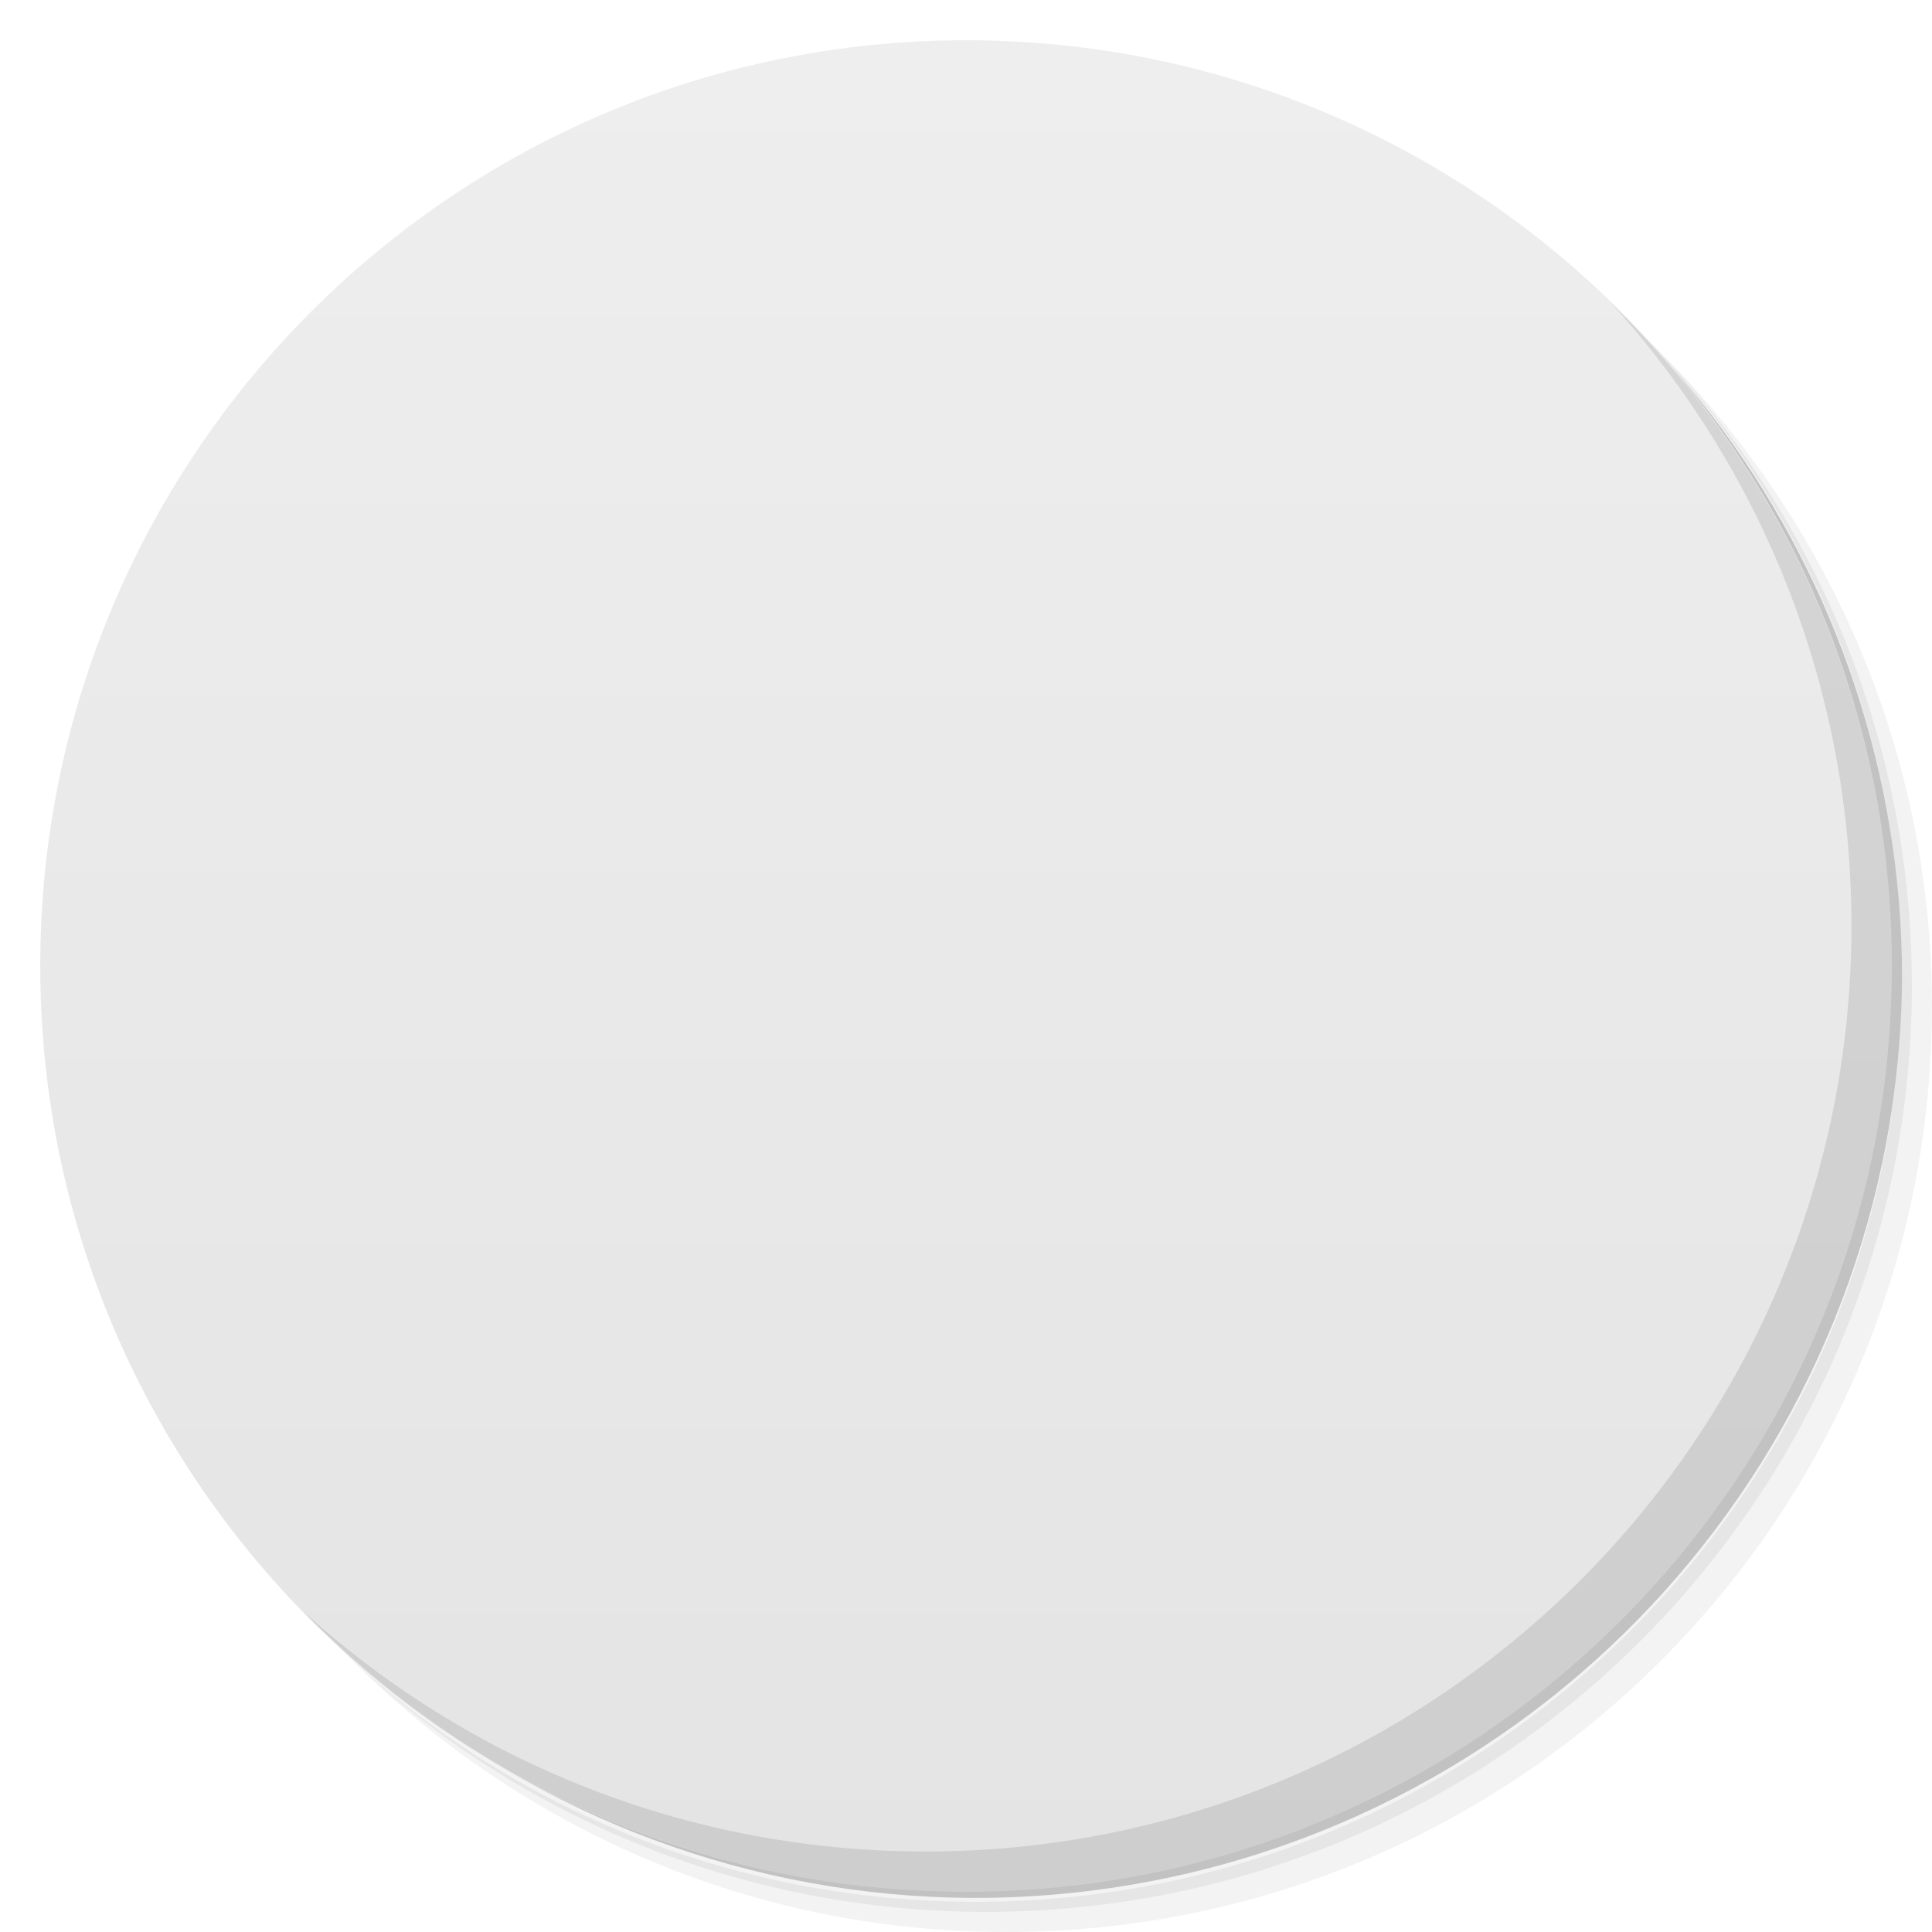
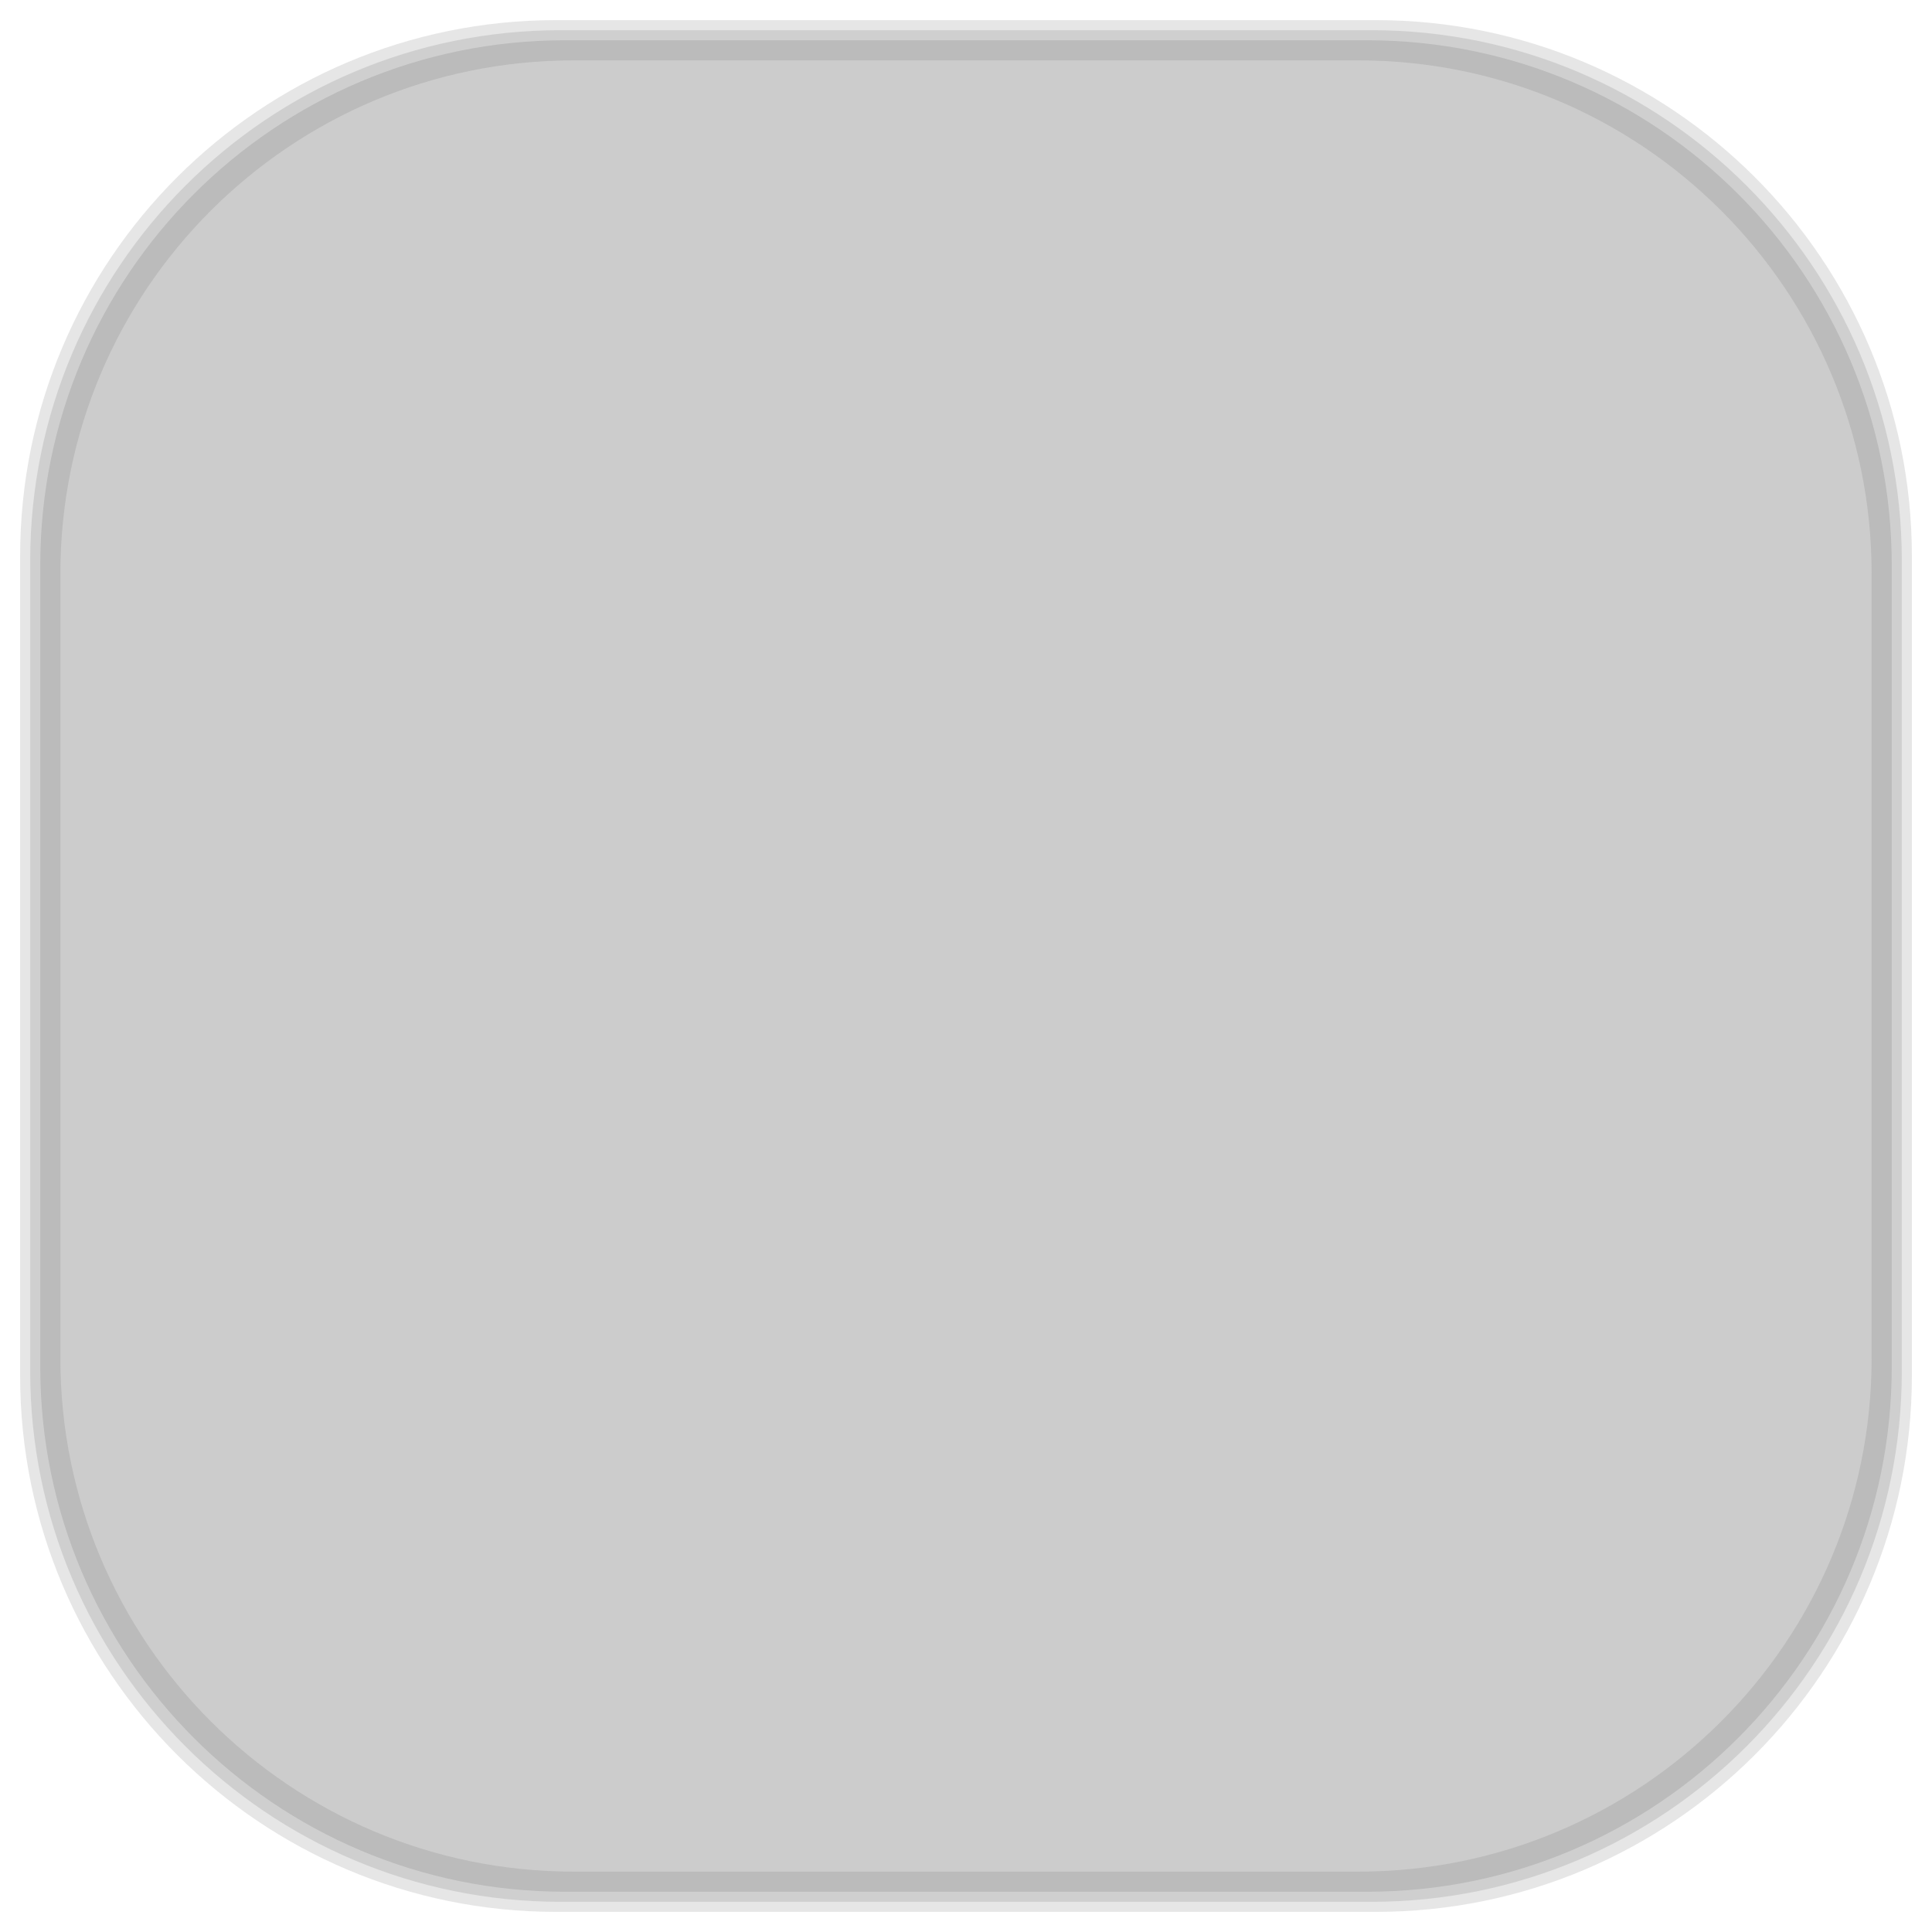
- <svg viewBox="0 0 48 48">
-   <defs>
+ <svg xmlns="http://www.w3.org/2000/svg" viewBox="0 0 48 48" id="svg2" version="1.1" width="100%" height="100%">
+   <defs id="defs4">
    <linearGradient id="linearGradient3764" x1="1" x2="47" gradientUnits="userSpaceOnUse" gradientTransform="matrix(0,-1,1,0,-1.5e-6,48)">
-       <stop stop-color="#e4e4e4" stop-opacity="1" />
-       <stop offset="1" stop-color="#eee" stop-opacity="1" />
+       <stop stop-color="#e4e4e4" stop-opacity="1" id="stop7" />
+       <stop offset="1" stop-color="#eee" stop-opacity="1" id="stop9" />
    </linearGradient>
    <clipPath id="clipPath-832307346">
-       <g transform="translate(0,-1004.362)">
-         <path d="m -24 13 c 0 1.105 -0.672 2 -1.5 2 -0.828 0 -1.5 -0.895 -1.5 -2 0 -1.105 0.672 -2 1.5 -2 0.828 0 1.5 0.895 1.5 2 z" transform="matrix(15.33333,0,0,11.5,415,878.8622)" fill="#1890d0" />
+       <g transform="translate(0,-1004.362)" id="g12">
+         <path d="m -24 13 c 0 1.105 -0.672 2 -1.5 2 -0.828 0 -1.5 -0.895 -1.5 -2 0 -1.105 0.672 -2 1.5 -2 0.828 0 1.5 0.895 1.5 2 z" transform="matrix(15.33333,0,0,11.5,415,878.8622)" fill="#1890d0" id="path14" />
      </g>
    </clipPath>
    <clipPath id="clipPath-842107676">
-       <g transform="translate(0,-1004.362)">
-         <path d="m -24 13 c 0 1.105 -0.672 2 -1.5 2 -0.828 0 -1.5 -0.895 -1.5 -2 0 -1.105 0.672 -2 1.5 -2 0.828 0 1.5 0.895 1.5 2 z" transform="matrix(15.33333,0,0,11.5,415,878.8622)" fill="#1890d0" />
+       <g transform="translate(0,-1004.362)" id="g17">
+         <path d="m -24 13 c 0 1.105 -0.672 2 -1.5 2 -0.828 0 -1.5 -0.895 -1.5 -2 0 -1.105 0.672 -2 1.5 -2 0.828 0 1.5 0.895 1.5 2 z" transform="matrix(15.33333,0,0,11.5,415,878.8622)" fill="#1890d0" id="path19" />
+       </g>
+     </clipPath>
+     <linearGradient id="linearGradient3764-2" x1="1" x2="47" gradientUnits="userSpaceOnUse" gradientTransform="matrix(0,-1,1,0,-1.5e-6,48)">
+       <stop stop-color="#b5945b" stop-opacity="1" id="stop7-5" />
+       <stop offset="1" stop-color="#bb9e69" stop-opacity="1" id="stop9-8" />
+     </linearGradient>
+     <clipPath id="clipPath-899834956">
+       <g transform="translate(0,-1004.362)" id="g12-9">
+         <path d="m -24 13 c 0 1.105 -0.672 2 -1.5 2 -0.828 0 -1.5 -0.895 -1.5 -2 0 -1.105 0.672 -2 1.5 -2 0.828 0 1.5 0.895 1.5 2 z" transform="matrix(15.33333,0,0,11.5,415,878.8622)" fill="#1890d0" id="path14-2" />
+       </g>
+     </clipPath>
+     <clipPath id="clipPath-909443126">
+       <g transform="translate(0,-1004.362)" id="g17-5">
+         <path d="m -24 13 c 0 1.105 -0.672 2 -1.5 2 -0.828 0 -1.5 -0.895 -1.5 -2 0 -1.105 0.672 -2 1.5 -2 0.828 0 1.5 0.895 1.5 2 z" transform="matrix(15.33333,0,0,11.5,415,878.8622)" fill="#1890d0" id="path19-4" />
+       </g>
+     </clipPath>
+     <clipPath id="clipPath-909443126-7">
+       <g transform="translate(0,-1004.362)" id="g17-2">
+         <path style="fill:#1890d0" d="m -24,13 c 0,1.105 -0.672,2 -1.5,2 -0.828,0 -1.5,-0.895 -1.5,-2 0,-1.105 0.672,-2 1.5,-2 0.828,0 1.5,0.895 1.5,2 z" transform="matrix(15.33333,0,0,11.5,415,878.8622)" id="path19-3" />
+       </g>
+     </clipPath>
+     <linearGradient id="linearGradient3759">
+       <stop id="stop3761" offset="0" style="stop-color:#a75e15;stop-opacity:1;" />
+       <stop id="stop3763" offset="1" style="stop-color:#ffffff;stop-opacity:0;" />
+     </linearGradient>
+     <linearGradient id="linearGradient3777">
+       <stop id="stop3779" offset="0" style="stop-color:#e0dd00;stop-opacity:1;" />
+       <stop id="stop3781" offset="1" style="stop-color:#000000;stop-opacity:0;" />
+     </linearGradient>
+     <clipPath id="clipPath-842107676-5">
+       <g transform="translate(0,-1004.362)" id="g17-9">
+         <path style="fill:#1890d0" d="m -24,13 c 0,1.105 -0.672,2 -1.5,2 -0.828,0 -1.5,-0.895 -1.5,-2 0,-1.105 0.672,-2 1.5,-2 0.828,0 1.5,0.895 1.5,2 z" transform="matrix(15.33333,0,0,11.5,415,878.8622)" id="path19-5" />
      </g>
    </clipPath>
  </defs>
-   <g>
-     <path d="m 36.31 5 c 5.859 4.062 9.688 10.831 9.688 18.5 c 0 12.426 -10.07 22.5 -22.5 22.5 c -7.669 0 -14.438 -3.828 -18.5 -9.688 c 1.037 1.822 2.306 3.499 3.781 4.969 c 4.085 3.712 9.514 5.969 15.469 5.969 c 12.703 0 23 -10.298 23 -23 c 0 -5.954 -2.256 -11.384 -5.969 -15.469 c -1.469 -1.475 -3.147 -2.744 -4.969 -3.781 z m 4.969 3.781 c 3.854 4.113 6.219 9.637 6.219 15.719 c 0 12.703 -10.297 23 -23 23 c -6.081 0 -11.606 -2.364 -15.719 -6.219 c 4.16 4.144 9.883 6.719 16.219 6.719 c 12.703 0 23 -10.298 23 -23 c 0 -6.335 -2.575 -12.06 -6.719 -16.219 z" opacity="0.05" />
-     <path d="m 41.28 8.781 c 3.712 4.085 5.969 9.514 5.969 15.469 c 0 12.703 -10.297 23 -23 23 c -5.954 0 -11.384 -2.256 -15.469 -5.969 c 4.113 3.854 9.637 6.219 15.719 6.219 c 12.703 0 23 -10.298 23 -23 c 0 -6.081 -2.364 -11.606 -6.219 -15.719 z" opacity="0.1" />
-     <path d="m 31.25 2.375 c 8.615 3.154 14.75 11.417 14.75 21.13 c 0 12.426 -10.07 22.5 -22.5 22.5 c -9.708 0 -17.971 -6.135 -21.12 -14.75 a 23 23 0 0 0 44.875 -7 a 23 23 0 0 0 -16 -21.875 z" opacity="0.2" />
+   <g id="g33" />
+   <g id="g3097">
+     <g id="layer2">
+       <rect ry="13.037" rx="13.037" y="1" x="1" height="46" width="46" id="rect3007" style="opacity:0.1;fill:#000000;fill-opacity:1;fill-rule:nonzero;stroke:none" />
+       <rect style="opacity:0.1;fill:#000000;fill-opacity:1;fill-rule:nonzero;stroke:none" id="rect3011" width="47" height="47" x="0.5" y="0.5" rx="13.32" ry="13.32" />
+       <rect style="opacity:0.1;fill:#000000;fill-opacity:1;fill-rule:nonzero;stroke:none" id="rect3013" width="46.5" height="46.5" x="0.75" y="0.75" rx="13.178" ry="13.178" />
+     </g>
+     <g style="display:inline" id="layer1">
+       <rect transform="matrix(0,-1,1,0,0,0)" ry="12.753" rx="12.753" y="1.5" x="-46.5" height="45" width="45" id="rect2988" style="fill:#cccccc;fill-opacity:1;fill-rule:nonzero;stroke:none" />
+     </g>
  </g>
-   <g>
-     <path d="m 24 1 c 12.703 0 23 10.297 23 23 c 0 12.703 -10.297 23 -23 23 -12.703 0 -23 -10.297 -23 -23 0 -12.703 10.297 -23 23 -23 z" fill="url(#linearGradient3764)" fill-opacity="1" />
-   </g>
-   <g />
-   <g>
-     <g clip-path="url(#clipPath-832307346)">
-       <g transform="translate(1,1)">
-         <g opacity="0.1">
-           <g>
-             <path d="m 23.855 12 c -0.988 0.004 -1.934 0.09 -2.766 0.234 c -2.449 0.43 -2.895 1.324 -2.895 2.977 l 0 2.184 l 5.789 0 l 0 0.727 l -7.961 0 c -1.684 0 -3.156 1 -3.617 2.902 c -0.531 2.18 -0.559 3.543 0 5.816 c 0.41 1.695 1.391 2.902 3.074 2.902 l 1.703 0 l 0 -2.898 c 0 -1.887 1.656 -3.543 3.621 -3.543 l 6.06 0 c 1.609 0 3.133 -1.313 3.133 -2.91 l 0 -5.168 c 0 -1.551 -1.559 -2.719 -3.133 -2.977 c -0.992 -0.164 -2.023 -0.238 -3.01 -0.234 m -3.129 1.742 c 0.598 0 1.086 0.492 1.086 1.098 c 0 0.602 -0.488 1.086 -1.086 1.086 c -0.602 0 -1.09 -0.484 -1.09 -1.086 c 0 -0.605 0.484 -1.098 1.09 -1.098 m 0 0" fill="#000" stroke="none" fill-rule="nonzero" fill-opacity="1" />
-             <path d="m 30.82 18.12 l 0 2.543 c 0 1.969 -1.691 3.395 -3.617 3.395 l -6.352 0 c -1.582 0 -2.895 1.578 -2.895 3.145 l 0 5.453 c 0 1.551 1.363 2.461 2.895 2.906 c 1.832 0.531 3.828 0.633 6.02 0 c 1.457 -0.418 2.895 -1.258 2.895 -2.906 l 0 -2.184 l -5.781 0 l 0 -0.727 l 8.68 0 c 1.68 0 2.309 -1.164 2.895 -2.902 c 0.605 -1.793 0.574 -3.52 0 -5.816 c -0.418 -1.66 -1.211 -2.902 -2.895 -2.902 m -5.426 13.805 c 0.598 0 1.086 0.484 1.086 1.086 c 0 0.602 -0.484 1.098 -1.086 1.098 c -0.602 0 -1.09 -0.496 -1.09 -1.098 c 0 -0.602 0.488 -1.086 1.09 -1.086 m 0 0" fill="#000" stroke="none" fill-rule="nonzero" fill-opacity="1" />
-             <path d="m 11 33 l 0 -1 l 4 -1 l 0 -14 l -4 -1 l 0 -1 l 10 0 l 0 1 l -4 1 l 0 14 l 4 1 l 0 1" fill="#000" stroke="none" fill-rule="evenodd" fill-opacity="1" />
-             <path d="m 28 26 l 0 7 l -2 0 l 0 -18 l 4.629 0 c 4.246 0 6.371 1.758 6.371 5.27 c 0 1.797 -0.574 3.203 -1.723 4.211 c -1.141 1.012 -2.801 1.516 -4.984 1.516 m -0.262 -1.945 c 1.637 0 2.809 -0.297 3.512 -0.887 c 0.711 -0.594 1.066 -1.516 1.066 -2.77 c 0 -2.293 -1.398 -3.395 -4.191 -3.395 l -2.418 0 l 0 7" fill="#000" stroke="none" fill-rule="evenodd" fill-opacity="1" />
-           </g>
-         </g>
+   <g transform="translate(0,3.3261936e-4)" id="g53-0">
+     <g clip-path="url(#clipPath-842107676-5)" id="g55-3">
+       <g id="g57-5">
+         <path style="fill:#33b2d4;fill-opacity:1;fill-rule:nonzero;stroke:none" d="m 23.855,12 c -0.988,0.004 -1.934,0.09 -2.766,0.234 -2.449,0.43 -2.895,1.324 -2.895,2.977 l 0,2.184 5.789,0 0,0.727 -7.961,0 c -1.684,0 -3.156,1 -3.617,2.902 -0.531,2.18 -0.559,3.543 0,5.816 0.41,1.695 1.391,2.902 3.074,2.902 l 1.703,0 0,-2.898 c 0,-1.887 1.656,-3.543 3.621,-3.543 l 6.06,0 c 1.609,0 3.133,-1.313 3.133,-2.91 l 0,-5.168 c 0,-1.551 -1.559,-2.719 -3.133,-2.977 -0.992,-0.164 -2.023,-0.238 -3.01,-0.234 m -3.129,1.742 c 0.598,0 1.086,0.492 1.086,1.098 0,0.602 -0.488,1.086 -1.086,1.086 -0.602,0 -1.09,-0.484 -1.09,-1.086 0,-0.605 0.484,-1.098 1.09,-1.098 m 0,0" id="path59-7" />
+         <path style="fill:#ff9434;fill-opacity:1;fill-rule:nonzero;stroke:none" d="m 30.82,18.12 0,2.543 c 0,1.969 -1.691,3.395 -3.617,3.395 l -6.352,0 c -1.582,0 -2.895,1.578 -2.895,3.145 l 0,5.453 c 0,1.551 1.363,2.461 2.895,2.906 1.832,0.531 3.828,0.633 6.02,0 1.457,-0.418 2.895,-1.258 2.895,-2.906 l 0,-2.184 -5.781,0 0,-0.727 8.68,0 c 1.68,0 2.309,-1.164 2.895,-2.902 0.605,-1.793 0.574,-3.52 0,-5.816 -0.418,-1.66 -1.211,-2.902 -2.895,-2.902 M 27.239,31.93 c 0.598,0 1.086,0.484 1.086,1.086 0,0.602 -0.484,1.098 -1.086,1.098 -0.602,0 -1.09,-0.496 -1.09,-1.098 0,-0.602 0.488,-1.086 1.09,-1.086 m 0,0" id="path61-3" />
+         <path style="fill:#2d2d2d;fill-opacity:1;fill-rule:evenodd;stroke:none" d="m 11,33 0,-1 4,-1 0,-14 -4,-1 0,-1 10,0 0,1 -4,1 0,14 4,1 0,1" id="path63-3" />
+         <path style="fill:#2d2d2d;fill-opacity:1;fill-rule:evenodd;stroke:none" d="m 28,26 0,7 -2,0 0,-18 4.629,0 c 4.246,0 6.371,1.758 6.371,5.27 0,1.797 -0.574,3.203 -1.723,4.211 -1.141,1.012 -2.801,1.516 -4.984,1.516 m -0.262,-1.945 c 1.637,0 2.809,-0.297 3.512,-0.887 0.711,-0.594 1.066,-1.516 1.066,-2.77 C 34.609,18.102 33.211,17 30.418,17 L 28,17 l 0,7" id="path65-6" />
      </g>
    </g>
  </g>
-   <g>
-     <g clip-path="url(#clipPath-842107676)">
-       <g>
-         <path d="m 23.855 12 c -0.988 0.004 -1.934 0.09 -2.766 0.234 c -2.449 0.43 -2.895 1.324 -2.895 2.977 l 0 2.184 l 5.789 0 l 0 0.727 l -7.961 0 c -1.684 0 -3.156 1 -3.617 2.902 c -0.531 2.18 -0.559 3.543 0 5.816 c 0.41 1.695 1.391 2.902 3.074 2.902 l 1.703 0 l 0 -2.898 c 0 -1.887 1.656 -3.543 3.621 -3.543 l 6.06 0 c 1.609 0 3.133 -1.313 3.133 -2.91 l 0 -5.168 c 0 -1.551 -1.559 -2.719 -3.133 -2.977 c -0.992 -0.164 -2.023 -0.238 -3.01 -0.234 m -3.129 1.742 c 0.598 0 1.086 0.492 1.086 1.098 c 0 0.602 -0.488 1.086 -1.086 1.086 c -0.602 0 -1.09 -0.484 -1.09 -1.086 c 0 -0.605 0.484 -1.098 1.09 -1.098 m 0 0" fill="#33b2d4" stroke="none" fill-rule="nonzero" fill-opacity="1" />
-         <path d="m 30.82 18.12 l 0 2.543 c 0 1.969 -1.691 3.395 -3.617 3.395 l -6.352 0 c -1.582 0 -2.895 1.578 -2.895 3.145 l 0 5.453 c 0 1.551 1.363 2.461 2.895 2.906 c 1.832 0.531 3.828 0.633 6.02 0 c 1.457 -0.418 2.895 -1.258 2.895 -2.906 l 0 -2.184 l -5.781 0 l 0 -0.727 l 8.68 0 c 1.68 0 2.309 -1.164 2.895 -2.902 c 0.605 -1.793 0.574 -3.52 0 -5.816 c -0.418 -1.66 -1.211 -2.902 -2.895 -2.902 m -5.426 13.805 c 0.598 0 1.086 0.484 1.086 1.086 c 0 0.602 -0.484 1.098 -1.086 1.098 c -0.602 0 -1.09 -0.496 -1.09 -1.098 c 0 -0.602 0.488 -1.086 1.09 -1.086 m 0 0" fill="#ff9434" stroke="none" fill-rule="nonzero" fill-opacity="1" />
-         <path d="m 11 33 l 0 -1 l 4 -1 l 0 -14 l -4 -1 l 0 -1 l 10 0 l 0 1 l -4 1 l 0 14 l 4 1 l 0 1" fill="#2d2d2d" stroke="none" fill-rule="evenodd" fill-opacity="1" />
-         <path d="m 28 26 l 0 7 l -2 0 l 0 -18 l 4.629 0 c 4.246 0 6.371 1.758 6.371 5.27 c 0 1.797 -0.574 3.203 -1.723 4.211 c -1.141 1.012 -2.801 1.516 -4.984 1.516 m -0.262 -1.945 c 1.637 0 2.809 -0.297 3.512 -0.887 c 0.711 -0.594 1.066 -1.516 1.066 -2.77 c 0 -2.293 -1.398 -3.395 -4.191 -3.395 l -2.418 0 l 0 7" fill="#2d2d2d" stroke="none" fill-rule="evenodd" fill-opacity="1" />
-       </g>
-     </g>
-   </g>
-   <g>
-     <path d="m 40.03 7.531 c 3.712 4.084 5.969 9.514 5.969 15.469 0 12.703 -10.297 23 -23 23 c -5.954 0 -11.384 -2.256 -15.469 -5.969 4.178 4.291 10.01 6.969 16.469 6.969 c 12.703 0 23 -10.298 23 -23 0 -6.462 -2.677 -12.291 -6.969 -16.469 z" opacity="0.1" />
-   </g>
</svg>
